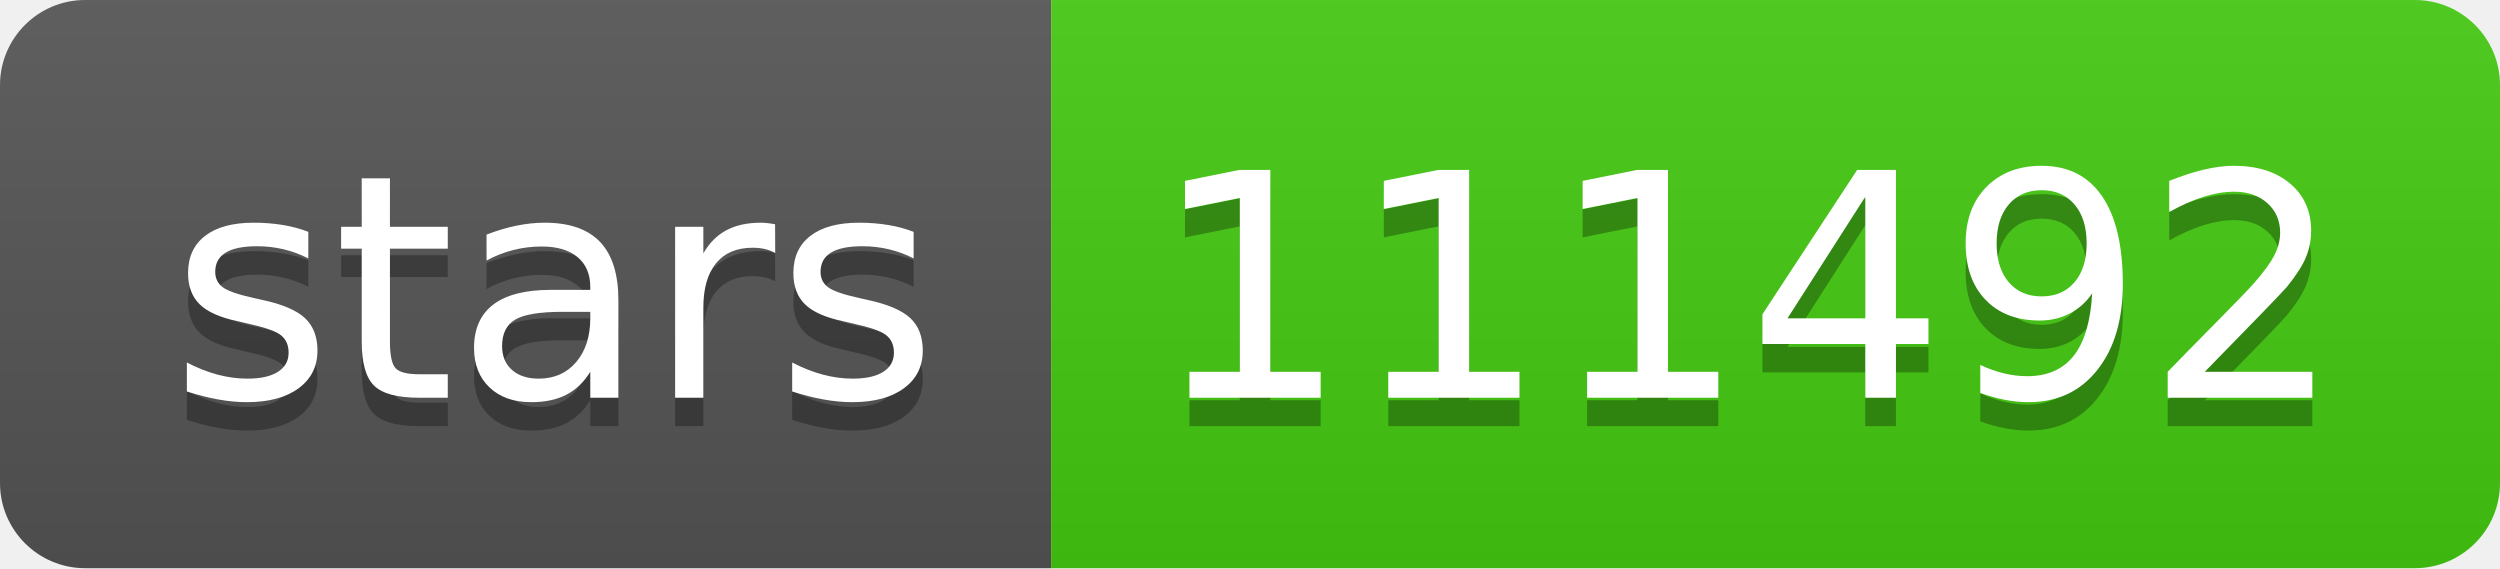
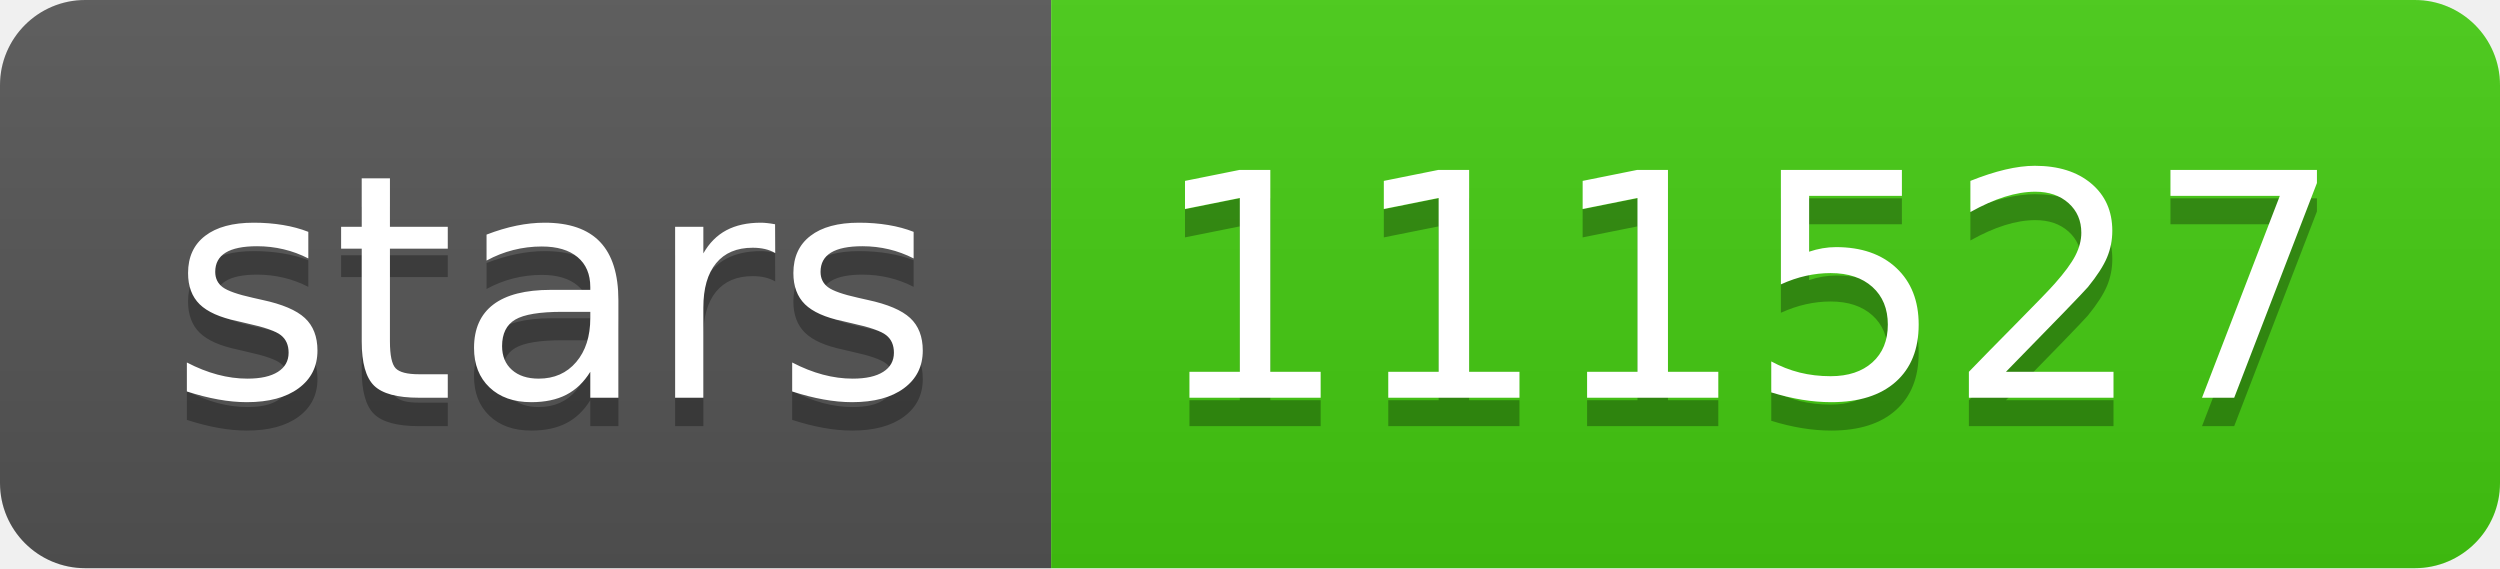
- <svg xmlns="http://www.w3.org/2000/svg" width="88" height="20" role="img" aria-label="stars: 111492">
+ <svg xmlns="http://www.w3.org/2000/svg" width="88" height="20" role="img" aria-label="stars: 111527">
  <linearGradient id="s" x2="0" y2="100%">
    <stop offset="0" stop-color="#bbb" stop-opacity=".1" />
    <stop offset="1" stop-opacity=".1" />
  </linearGradient>
  <clipPath id="r">
    <rect width="88" height="20" rx="3" fill="#fff" />
  </clipPath>
  <g clip-path="url(#r)">
    <rect width="37" height="20" fill="#555" />
    <rect x="37" width="51" height="20" fill="#4c1" />
    <rect width="88" height="20" fill="url(#s)" />
  </g>
  <g fill="#fff" text-anchor="middle" font-family="Verdana,Geneva,DejaVu Sans,sans-serif" text-rendering="geometricPrecision" font-size="110">
    <text aria-hidden="true" x="195" y="150" fill="#010101" fill-opacity=".3" transform="scale(.1)" textLength="270">stars</text>
    <text x="195" y="140" transform="scale(.1)" fill="#fff" textLength="270">stars</text>
-     <text aria-hidden="true" x="615" y="150" fill="#010101" fill-opacity=".3" transform="scale(.1)" textLength="410">111492</text>
-     <text x="615" y="140" transform="scale(.1)" fill="#fff" textLength="410">111492</text>
+     <text aria-hidden="true" x="615" y="150" fill="#010101" fill-opacity=".3" transform="scale(.1)" textLength="410">111527</text>
+     <text x="615" y="140" transform="scale(.1)" fill="#fff" textLength="410">111527</text>
  </g>
</svg>
